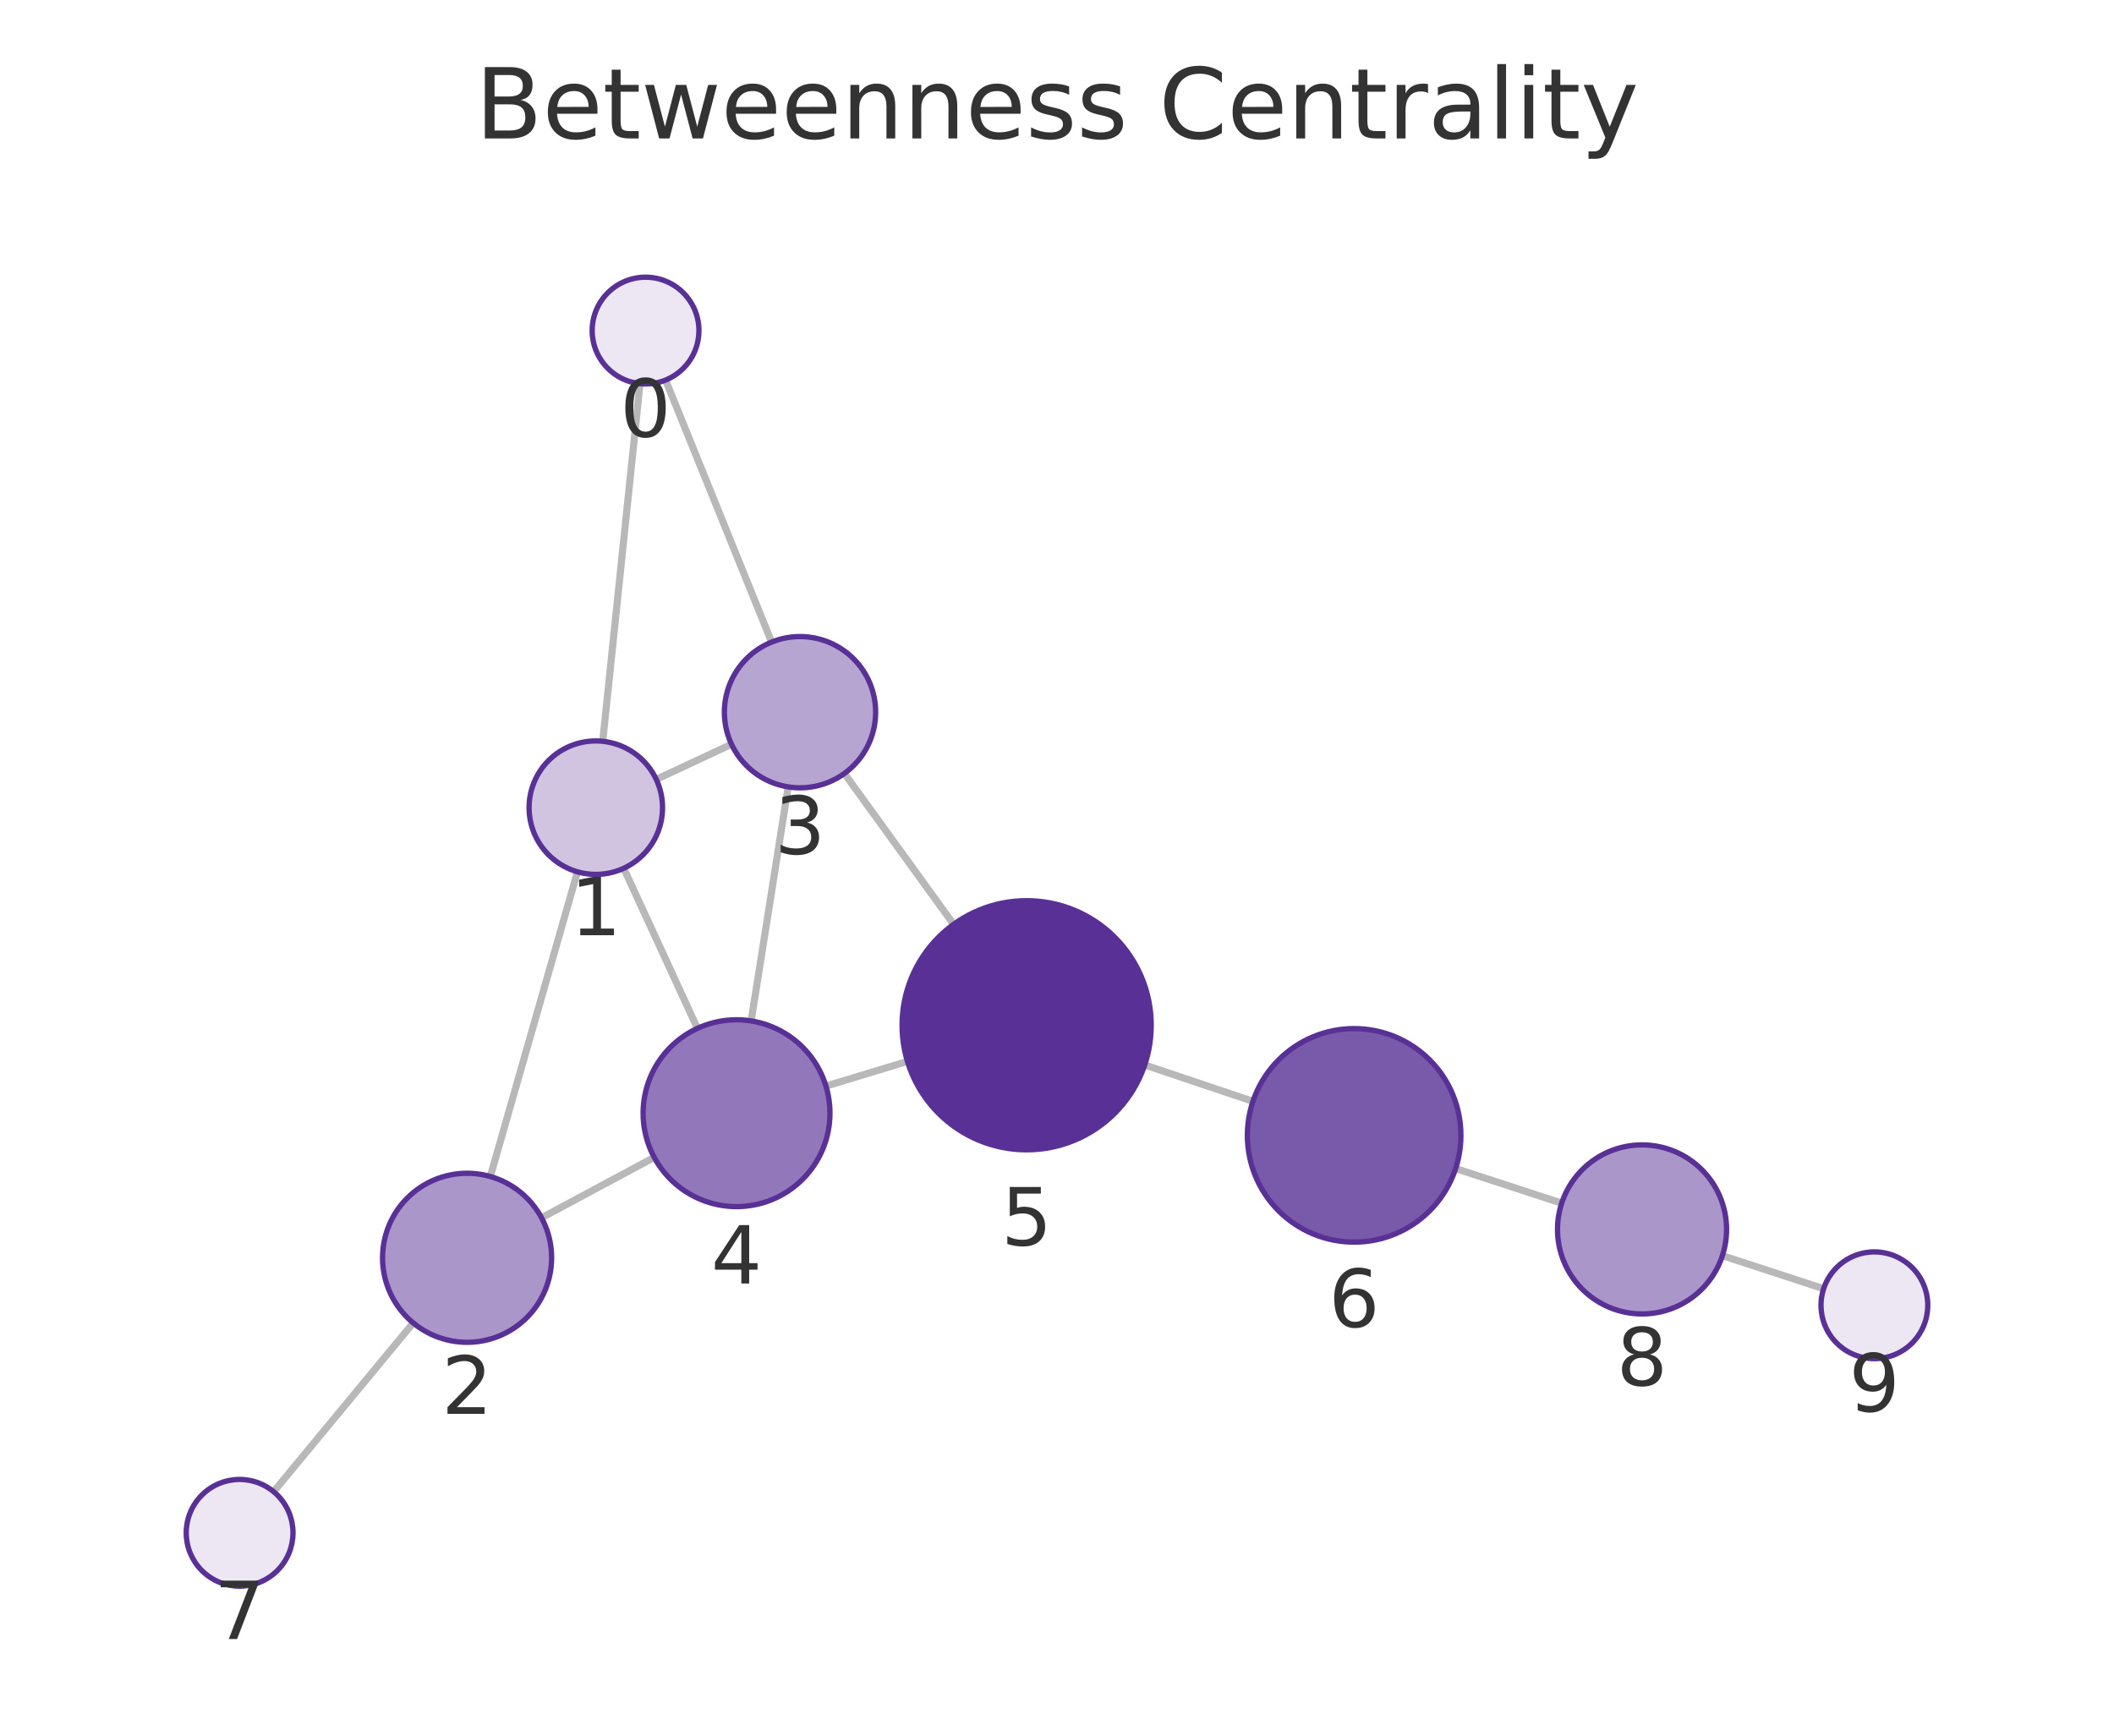
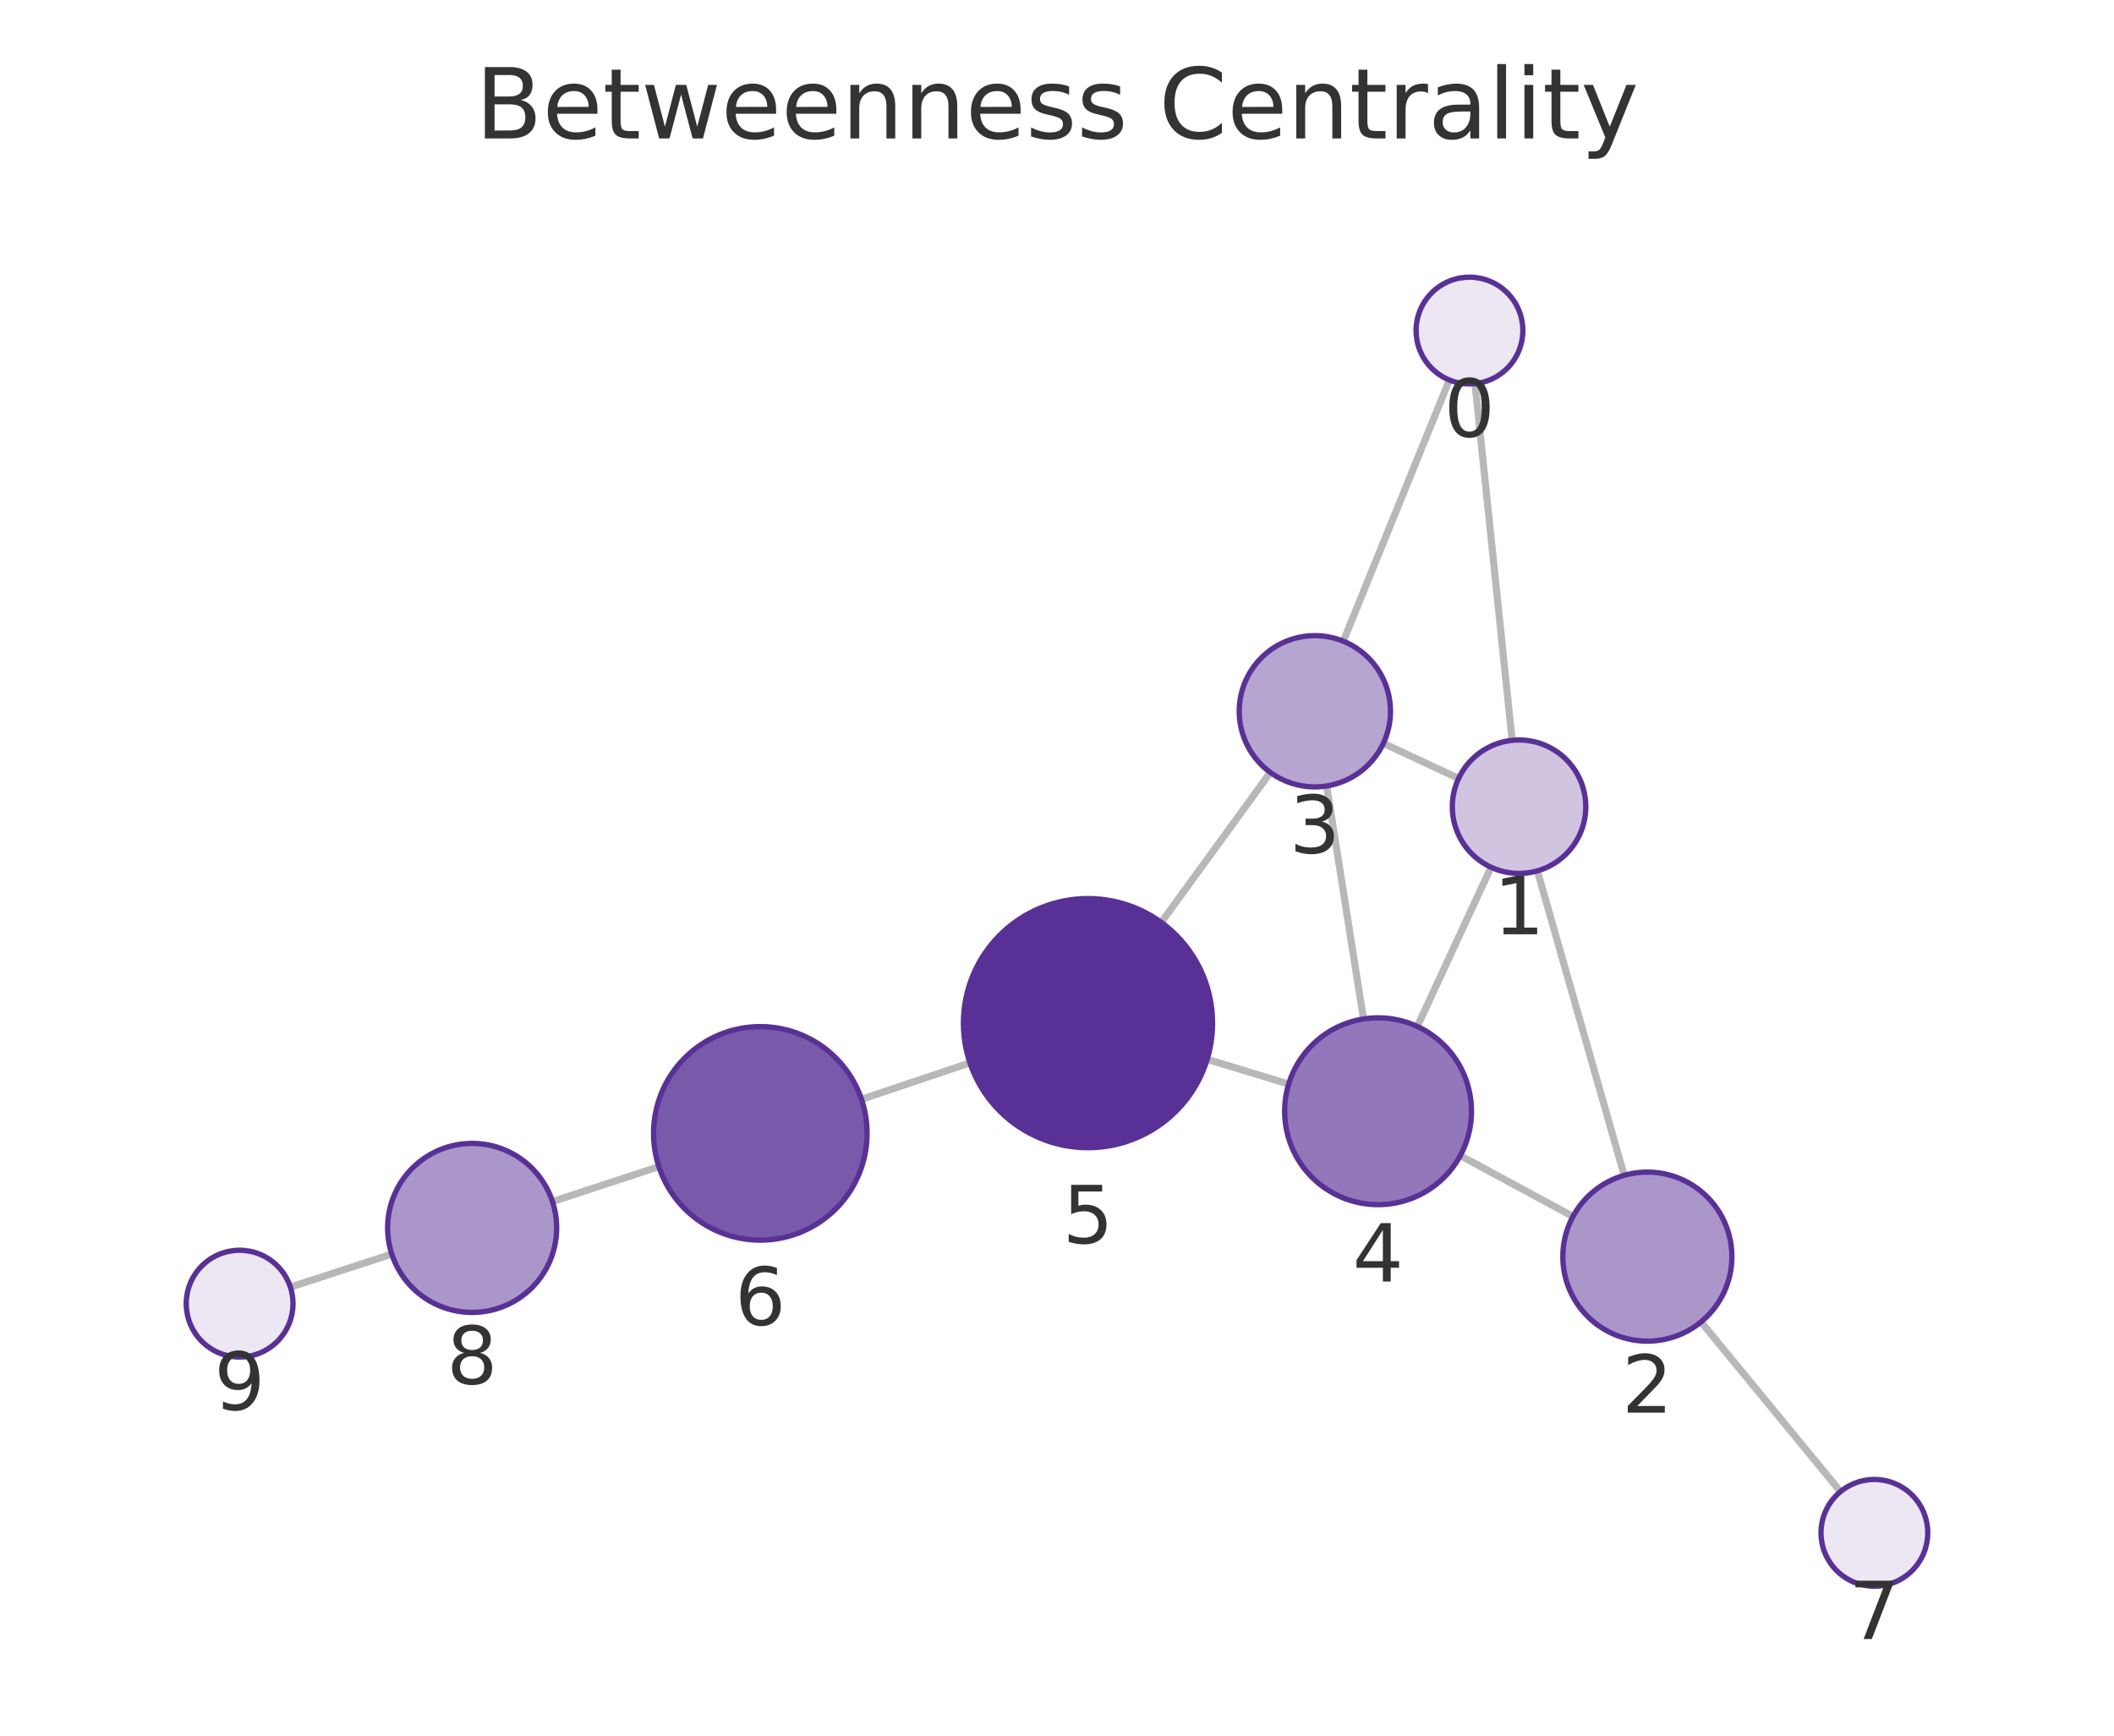
<svg xmlns="http://www.w3.org/2000/svg" xmlns:xlink="http://www.w3.org/1999/xlink" width="237.6pt" height="195.078pt" viewBox="0 0 237.6 195.078" version="1.1">
  <defs>
    <style type="text/css">*{stroke-linejoin: round; stroke-linecap: butt}</style>
  </defs>
  <g id="figure_1">
    <g id="patch_1">
      <path d="M 0 195.078  L 237.6 195.078  L 237.6 0  L 0 0  L 0 195.078  z " style="fill: none" />
    </g>
    <g id="axes_1">
      <g id="patch_2">
        <path d="M 7.2 187.878  L 230.4 187.878  L 230.4 21.558  L 7.2 21.558  L 7.2 187.878  z " style="fill: none" />
      </g>
      <g id="EdgeCollection_1">
-         <path d="M 71.934 43.123  L 67.743 83.318  " clip-path="url(#p833be234fd)" style="fill: #b8b8b8; stroke: #b8b8b8; stroke-width: 0.8" />
-         <path d="M 74.807 42.717  L 86.727 72.168  " clip-path="url(#p833be234fd)" style="fill: #b8b8b8; stroke: #b8b8b8; stroke-width: 0.8" />
-         <path d="M 64.903 97.988  L 55.109 132.234  " clip-path="url(#p833be234fd)" style="fill: #b8b8b8; stroke: #b8b8b8; stroke-width: 0.8" />
-         <path d="M 73.759 87.601  L 82.216 83.647  " clip-path="url(#p833be234fd)" style="fill: #b8b8b8; stroke: #b8b8b8; stroke-width: 0.8" />
-         <path d="M 70.103 97.589  L 78.389 115.58  " clip-path="url(#p833be234fd)" style="fill: #b8b8b8; stroke: #b8b8b8; stroke-width: 0.8" />
-         <path d="M 60.868 136.876  L 73.53 130.082  " clip-path="url(#p833be234fd)" style="fill: #b8b8b8; stroke: #b8b8b8; stroke-width: 0.8" />
-         <path d="M 46.443 148.689  L 30.755 167.658  " clip-path="url(#p833be234fd)" style="fill: #b8b8b8; stroke: #b8b8b8; stroke-width: 0.8" />
-         <path d="M 88.588 88.442  L 84.424 114.746  " clip-path="url(#p833be234fd)" style="fill: #b8b8b8; stroke: #b8b8b8; stroke-width: 0.8" />
-         <path d="M 94.901 86.932  L 107.178 103.893  " clip-path="url(#p833be234fd)" style="fill: #b8b8b8; stroke: #b8b8b8; stroke-width: 0.8" />
-         <path d="M 92.831 122.071  L 101.99 119.295  " clip-path="url(#p833be234fd)" style="fill: #b8b8b8; stroke: #b8b8b8; stroke-width: 0.8" />
-         <path d="M 128.658 119.695  L 140.822 123.784  " clip-path="url(#p833be234fd)" style="fill: #b8b8b8; stroke: #b8b8b8; stroke-width: 0.8" />
-         <path d="M 163.603 131.335  L 175.524 135.23  " clip-path="url(#p833be234fd)" style="fill: #b8b8b8; stroke: #b8b8b8; stroke-width: 0.8" />
-         <path d="M 193.585 141.129  L 204.966 144.845  " clip-path="url(#p833be234fd)" style="fill: #b8b8b8; stroke: #b8b8b8; stroke-width: 0.8" />
+         <path d="M 165.781 43.12  L 169.956 83.21  " clip-path="url(#p94bb9044f4)" style="fill: #b8b8b8; stroke: #b8b8b8; stroke-width: 0.8" />
+         <path d="M 162.902 42.711  L 150.979 72.068  " clip-path="url(#p94bb9044f4)" style="fill: #b8b8b8; stroke: #b8b8b8; stroke-width: 0.8" />
+         <path d="M 172.79 97.882  L 182.548 132.102  " clip-path="url(#p94bb9044f4)" style="fill: #b8b8b8; stroke: #b8b8b8; stroke-width: 0.8" />
+         <path d="M 163.938 87.494  L 155.481 83.542  " clip-path="url(#p94bb9044f4)" style="fill: #b8b8b8; stroke: #b8b8b8; stroke-width: 0.8" />
+         <path d="M 167.582 97.475  L 159.297 115.369  " clip-path="url(#p94bb9044f4)" style="fill: #b8b8b8; stroke: #b8b8b8; stroke-width: 0.8" />
+         <path d="M 176.794 136.725  L 164.126 129.886  " clip-path="url(#p94bb9044f4)" style="fill: #b8b8b8; stroke: #b8b8b8; stroke-width: 0.8" />
+         <path d="M 191.186 148.577  L 206.86 167.649  " clip-path="url(#p94bb9044f4)" style="fill: #b8b8b8; stroke: #b8b8b8; stroke-width: 0.8" />
+         <path d="M 149.108 88.339  L 153.247 114.527  " clip-path="url(#p94bb9044f4)" style="fill: #b8b8b8; stroke: #b8b8b8; stroke-width: 0.8" />
+         <path d="M 142.78 86.817  L 130.519 103.672  " clip-path="url(#p94bb9044f4)" style="fill: #b8b8b8; stroke: #b8b8b8; stroke-width: 0.8" />
+         <path d="M 144.839 121.846  L 135.679 119.063  " clip-path="url(#p94bb9044f4)" style="fill: #b8b8b8; stroke: #b8b8b8; stroke-width: 0.8" />
+         <path d="M 109.014 119.458  L 96.828 123.558  " clip-path="url(#p94bb9044f4)" style="fill: #b8b8b8; stroke: #b8b8b8; stroke-width: 0.8" />
+         <path d="M 74.052 131.126  L 62.093 135.049  " clip-path="url(#p94bb9044f4)" style="fill: #b8b8b8; stroke: #b8b8b8; stroke-width: 0.8" />
+         <path d="M 44.033 140.952  L 32.636 144.664  " clip-path="url(#p94bb9044f4)" style="fill: #b8b8b8; stroke: #b8b8b8; stroke-width: 0.8" />
      </g>
      <g id="VertexCollection_1">
-         <path d="M 72.556 43.155  C 74.147 43.155 75.673 42.523 76.799 41.398  C 77.924 40.273 78.556 38.747 78.556 37.155  C 78.556 35.564 77.924 34.038 76.799 32.913  C 75.673 31.788 74.147 31.155 72.556 31.155  C 70.965 31.155 69.438 31.788 68.313 32.913  C 67.188 34.038 66.556 35.564 66.556 37.155  C 66.556 38.747 67.188 40.273 68.313 41.398  C 69.438 42.523 70.965 43.155 72.556 43.155  z " clip-path="url(#p833be234fd)" style="fill: #ece7f3; stroke: #593196; stroke-width: 0.6" />
-         <path d="M 66.965 98.277  C 68.954 98.277 70.862 97.487 72.268 96.08  C 73.675 94.674 74.465 92.766 74.465 90.777  C 74.465 88.788 73.675 86.88 72.268 85.474  C 70.862 84.067 68.954 83.277 66.965 83.277  C 64.976 83.277 63.068 84.067 61.662 85.474  C 60.255 86.88 59.465 88.788 59.465 90.777  C 59.465 92.766 60.255 94.674 61.662 96.08  C 63.068 97.487 64.976 98.277 66.965 98.277  z " clip-path="url(#p833be234fd)" style="fill: #d0c4e1; stroke: #593196; stroke-width: 0.6" />
-         <path d="M 52.497 150.868  C 55.017 150.868 57.433 149.867 59.215 148.086  C 60.996 146.304 61.997 143.888 61.997 141.368  C 61.997 138.849 60.996 136.432 59.215 134.651  C 57.433 132.869 55.017 131.868 52.497 131.868  C 49.978 131.868 47.561 132.869 45.78 134.651  C 43.998 136.432 42.997 138.849 42.997 141.368  C 42.997 143.888 43.998 146.304 45.78 148.086  C 47.561 149.867 49.978 150.868 52.497 150.868  z " clip-path="url(#p833be234fd)" style="fill: #ab96ca; stroke: #593196; stroke-width: 0.6" />
-         <path d="M 89.916 88.547  C 92.171 88.547 94.333 87.651 95.927 86.057  C 97.521 84.463 98.416 82.301 98.416 80.047  C 98.416 77.792 97.521 75.63 95.927 74.036  C 94.333 72.442 92.171 71.547 89.916 71.547  C 87.662 71.547 85.5 72.442 83.906 74.036  C 82.312 75.63 81.416 77.792 81.416 80.047  C 81.416 82.301 82.312 84.463 83.906 86.057  C 85.5 87.651 87.662 88.547 89.916 88.547  z " clip-path="url(#p833be234fd)" style="fill: #b7a5d1; stroke: #593196; stroke-width: 0.6" />
-         <path d="M 82.782 135.617  C 85.567 135.617 88.238 134.511 90.207 132.542  C 92.176 130.573 93.282 127.902 93.282 125.117  C 93.282 122.333 92.176 119.662 90.207 117.693  C 88.238 115.724 85.567 114.617 82.782 114.617  C 79.998 114.617 77.327 115.724 75.358 117.693  C 73.389 119.662 72.282 122.333 72.282 125.117  C 72.282 127.902 73.389 130.573 75.358 132.542  C 77.327 134.511 79.998 135.617 82.782 135.617  z " clip-path="url(#p833be234fd)" style="fill: #9278ba; stroke: #593196; stroke-width: 0.6" />
-         <path d="M 115.388 129.233  C 119.1 129.233 122.662 127.758 125.287 125.133  C 127.912 122.507 129.388 118.946 129.388 115.233  C 129.388 111.52 127.912 107.959 125.287 105.334  C 122.662 102.708 119.1 101.233 115.388 101.233  C 111.675 101.233 108.113 102.708 105.488 105.334  C 102.863 107.959 101.388 111.52 101.388 115.233  C 101.388 118.946 102.863 122.507 105.488 125.133  C 108.113 127.758 111.675 129.233 115.388 129.233  z " clip-path="url(#p833be234fd)" style="fill: #593196; stroke: #593196; stroke-width: 0.6" />
-         <path d="M 152.196 139.609  C 155.379 139.609 158.431 138.344 160.682 136.094  C 162.932 133.844 164.196 130.791 164.196 127.609  C 164.196 124.426 162.932 121.374 160.682 119.123  C 158.431 116.873 155.379 115.609 152.196 115.609  C 149.014 115.609 145.961 116.873 143.711 119.123  C 141.461 121.374 140.196 124.426 140.196 127.609  C 140.196 130.791 141.461 133.844 143.711 136.094  C 145.961 138.344 149.014 139.609 152.196 139.609  z " clip-path="url(#p833be234fd)" style="fill: #7959aa; stroke: #593196; stroke-width: 0.6" />
-         <path d="M 26.931 178.281  C 28.522 178.281 30.048 177.649 31.173 176.524  C 32.299 175.399 32.931 173.872 32.931 172.281  C 32.931 170.69 32.299 169.164 31.173 168.038  C 30.048 166.913 28.522 166.281 26.931 166.281  C 25.34 166.281 23.813 166.913 22.688 168.038  C 21.563 169.164 20.931 170.69 20.931 172.281  C 20.931 173.872 21.563 175.399 22.688 176.524  C 23.813 177.649 25.34 178.281 26.931 178.281  z " clip-path="url(#p833be234fd)" style="fill: #ece7f3; stroke: #593196; stroke-width: 0.6" />
-         <path d="M 184.555 147.68  C 187.074 147.68 189.491 146.679 191.272 144.898  C 193.054 143.116 194.055 140.7 194.055 138.18  C 194.055 135.661 193.054 133.244 191.272 131.463  C 189.491 129.681 187.074 128.68 184.555 128.68  C 182.035 128.68 179.619 129.681 177.837 131.463  C 176.056 133.244 175.055 135.661 175.055 138.18  C 175.055 140.7 176.056 143.116 177.837 144.898  C 179.619 146.679 182.035 147.68 184.555 147.68  z " clip-path="url(#p833be234fd)" style="fill: #ab96ca; stroke: #593196; stroke-width: 0.6" />
-         <path d="M 210.669 152.707  C 212.26 152.707 213.787 152.075 214.912 150.95  C 216.037 149.825 216.669 148.299 216.669 146.707  C 216.669 145.116 216.037 143.59 214.912 142.465  C 213.787 141.34 212.26 140.707 210.669 140.707  C 209.078 140.707 207.552 141.34 206.427 142.465  C 205.301 143.59 204.669 145.116 204.669 146.707  C 204.669 148.299 205.301 149.825 206.427 150.95  C 207.552 152.075 209.078 152.707 210.669 152.707  z " clip-path="url(#p833be234fd)" style="fill: #ece7f3; stroke: #593196; stroke-width: 0.6" />
+         <path d="M 165.16 43.152  C 166.751 43.152 168.277 42.52 169.403 41.395  C 170.528 40.27 171.16 38.744 171.16 37.152  C 171.16 35.561 170.528 34.035 169.403 32.91  C 168.277 31.784 166.751 31.152 165.16 31.152  C 163.569 31.152 162.043 31.784 160.917 32.91  C 159.792 34.035 159.16 35.561 159.16 37.152  C 159.16 38.744 159.792 40.27 160.917 41.395  C 162.043 42.52 163.569 43.152 165.16 43.152  z " clip-path="url(#p94bb9044f4)" style="fill: #ece7f3; stroke: #593196; stroke-width: 0.6" />
+         <path d="M 170.733 98.169  C 172.722 98.169 174.63 97.379 176.036 95.973  C 177.442 94.566 178.233 92.659 178.233 90.669  C 178.233 88.68 177.442 86.773 176.036 85.366  C 174.63 83.96 172.722 83.169 170.733 83.169  C 168.744 83.169 166.836 83.96 165.429 85.366  C 164.023 86.773 163.233 88.68 163.233 90.669  C 163.233 92.659 164.023 94.566 165.429 95.973  C 166.836 97.379 168.744 98.169 170.733 98.169  z " clip-path="url(#p94bb9044f4)" style="fill: #d0c4e1; stroke: #593196; stroke-width: 0.6" />
+         <path d="M 185.154 150.737  C 187.673 150.737 190.09 149.736 191.871 147.955  C 193.653 146.173 194.654 143.757 194.654 141.237  C 194.654 138.718 193.653 136.301 191.871 134.52  C 190.09 132.738 187.673 131.737 185.154 131.737  C 182.634 131.737 180.218 132.738 178.436 134.52  C 176.655 136.301 175.654 138.718 175.654 141.237  C 175.654 143.757 176.655 146.173 178.436 147.955  C 180.218 149.736 182.634 150.737 185.154 150.737  z " clip-path="url(#p94bb9044f4)" style="fill: #ab96ca; stroke: #593196; stroke-width: 0.6" />
+         <path d="M 147.781 88.443  C 150.035 88.443 152.197 87.547 153.791 85.953  C 155.385 84.359 156.281 82.197 156.281 79.943  C 156.281 77.689 155.385 75.527 153.791 73.933  C 152.197 72.339 150.035 71.443 147.781 71.443  C 145.526 71.443 143.364 72.339 141.77 73.933  C 140.176 75.527 139.281 77.689 139.281 79.943  C 139.281 82.197 140.176 84.359 141.77 85.953  C 143.364 87.547 145.526 88.443 147.781 88.443  z " clip-path="url(#p94bb9044f4)" style="fill: #b7a5d1; stroke: #593196; stroke-width: 0.6" />
+         <path d="M 154.886 135.398  C 157.671 135.398 160.342 134.291 162.311 132.322  C 164.28 130.353 165.386 127.682 165.386 124.898  C 165.386 122.113 164.28 119.442 162.311 117.473  C 160.342 115.504 157.671 114.398 154.886 114.398  C 152.101 114.398 149.43 115.504 147.461 117.473  C 145.492 119.442 144.386 122.113 144.386 124.898  C 144.386 127.682 145.492 130.353 147.461 132.322  C 149.43 134.291 152.101 135.398 154.886 135.398  z " clip-path="url(#p94bb9044f4)" style="fill: #9278ba; stroke: #593196; stroke-width: 0.6" />
+         <path d="M 122.283 128.994  C 125.996 128.994 129.557 127.519 132.182 124.893  C 134.808 122.268 136.283 118.707 136.283 114.994  C 136.283 111.281 134.808 107.72 132.182 105.094  C 129.557 102.469 125.996 100.994 122.283 100.994  C 118.57 100.994 115.009 102.469 112.383 105.094  C 109.758 107.72 108.283 111.281 108.283 114.994  C 108.283 118.707 109.758 122.268 112.383 124.893  C 115.009 127.519 118.57 128.994 122.283 128.994  z " clip-path="url(#p94bb9044f4)" style="fill: #593196; stroke: #593196; stroke-width: 0.6" />
+         <path d="M 85.454 139.385  C 88.637 139.385 91.689 138.121 93.939 135.87  C 96.19 133.62 97.454 130.568 97.454 127.385  C 97.454 124.203 96.19 121.15 93.939 118.9  C 91.689 116.65 88.637 115.385 85.454 115.385  C 82.272 115.385 79.219 116.65 76.969 118.9  C 74.719 121.15 73.454 124.203 73.454 127.385  C 73.454 130.568 74.719 133.62 76.969 135.87  C 79.219 138.121 82.272 139.385 85.454 139.385  z " clip-path="url(#p94bb9044f4)" style="fill: #7959aa; stroke: #593196; stroke-width: 0.6" />
+         <path d="M 210.669 178.284  C 212.26 178.284 213.787 177.652 214.912 176.527  C 216.037 175.402 216.669 173.875 216.669 172.284  C 216.669 170.693 216.037 169.167 214.912 168.042  C 213.787 166.916 212.26 166.284 210.669 166.284  C 209.078 166.284 207.552 166.916 206.426 168.042  C 205.301 169.167 204.669 170.693 204.669 172.284  C 204.669 173.875 205.301 175.402 206.426 176.527  C 207.552 177.652 209.078 178.284 210.669 178.284  z " clip-path="url(#p94bb9044f4)" style="fill: #ece7f3; stroke: #593196; stroke-width: 0.6" />
+         <path d="M 53.066 147.51  C 55.585 147.51 58.002 146.509 59.783 144.728  C 61.565 142.946 62.566 140.53 62.566 138.01  C 62.566 135.491 61.565 133.074 59.783 131.293  C 58.002 129.511 55.585 128.51 53.066 128.51  C 50.546 128.51 48.13 129.511 46.348 131.293  C 44.567 133.074 43.566 135.491 43.566 138.01  C 43.566 140.53 44.567 142.946 46.348 144.728  C 48.13 146.509 50.546 147.51 53.066 147.51  z " clip-path="url(#p94bb9044f4)" style="fill: #ab96ca; stroke: #593196; stroke-width: 0.6" />
+         <path d="M 26.931 152.522  C 28.522 152.522 30.048 151.89 31.174 150.765  C 32.299 149.64 32.931 148.113 32.931 146.522  C 32.931 144.931 32.299 143.405 31.174 142.279  C 30.048 141.154 28.522 140.522 26.931 140.522  C 25.34 140.522 23.813 141.154 22.688 142.279  C 21.563 143.405 20.931 144.931 20.931 146.522  C 20.931 148.113 21.563 149.64 22.688 150.765  C 23.813 151.89 25.34 152.522 26.931 152.522  z " clip-path="url(#p94bb9044f4)" style="fill: #ece7f3; stroke: #593196; stroke-width: 0.6" />
      </g>
      <g id="text_1">
-         <g clip-path="url(#p833be234fd)">
-           <g style="fill: #333333" transform="translate(69.69274 49.09333) scale(0.09 -0.09)">
+         <g clip-path="url(#p94bb9044f4)">
+           <g style="fill: #333333" transform="translate(162.2969 49.09019) scale(0.09 -0.09)">
            <defs>
              <path id="DejaVuSans-13" d="M 2034 4250  Q 1547 4250 1301 3770  Q 1056 3291 1056 2328  Q 1056 1369 1301 889  Q 1547 409 2034 409  Q 2525 409 2770 889  Q 3016 1369 3016 2328  Q 3016 3291 2770 3770  Q 2525 4250 2034 4250  z M 2034 4750  Q 2819 4750 3233 4129  Q 3647 3509 3647 2328  Q 3647 1150 3233 529  Q 2819 -91 2034 -91  Q 1250 -91 836 529  Q 422 1150 422 2328  Q 422 3509 836 4129  Q 1250 4750 2034 4750  z " transform="scale(0.015625)" />
            </defs>
            <use xlink:href="#DejaVuSans-13" />
          </g>
        </g>
      </g>
      <g id="text_2">
-         <g clip-path="url(#p833be234fd)">
-           <g style="fill: #333333" transform="translate(64.10176 105.115) scale(0.09 -0.09)">
+         <g clip-path="url(#p94bb9044f4)">
+           <g style="fill: #333333" transform="translate(167.8696 105.0074) scale(0.09 -0.09)">
            <defs>
              <path id="DejaVuSans-14" d="M 794 531  L 1825 531  L 1825 4091  L 703 3866  L 703 4441  L 1819 4666  L 2450 4666  L 2450 531  L 3481 531  L 3481 0  L 794 0  L 794 531  z " transform="scale(0.015625)" />
            </defs>
            <use xlink:href="#DejaVuSans-14" />
          </g>
        </g>
      </g>
      <g id="text_3">
-         <g clip-path="url(#p833be234fd)">
-           <g style="fill: #333333" transform="translate(49.63428 158.9061) scale(0.09 -0.09)">
+         <g clip-path="url(#p94bb9044f4)">
+           <g style="fill: #333333" transform="translate(182.2907 158.7753) scale(0.09 -0.09)">
            <defs>
              <path id="DejaVuSans-15" d="M 1228 531  L 3431 531  L 3431 0  L 469 0  L 469 531  Q 828 903 1448 1529  Q 2069 2156 2228 2338  Q 2531 2678 2651 2914  Q 2772 3150 2772 3378  Q 2772 3750 2511 3984  Q 2250 4219 1831 4219  Q 1534 4219 1204 4116  Q 875 4013 500 3803  L 500 4441  Q 881 4594 1212 4672  Q 1544 4750 1819 4750  Q 2544 4750 2975 4387  Q 3406 4025 3406 3419  Q 3406 3131 3298 2873  Q 3191 2616 2906 2266  Q 2828 2175 2409 1742  Q 1991 1309 1228 531  z " transform="scale(0.015625)" />
            </defs>
            <use xlink:href="#DejaVuSans-15" />
          </g>
        </g>
      </g>
      <g id="text_4">
-         <g clip-path="url(#p833be234fd)">
-           <g style="fill: #333333" transform="translate(87.05333 95.98453) scale(0.09 -0.09)">
+         <g clip-path="url(#p94bb9044f4)">
+           <g style="fill: #333333" transform="translate(144.9174 95.8809) scale(0.09 -0.09)">
            <defs>
              <path id="DejaVuSans-16" d="M 2597 2516  Q 3050 2419 3304 2112  Q 3559 1806 3559 1356  Q 3559 666 3084 287  Q 2609 -91 1734 -91  Q 1441 -91 1130 -33  Q 819 25 488 141  L 488 750  Q 750 597 1062 519  Q 1375 441 1716 441  Q 2309 441 2620 675  Q 2931 909 2931 1356  Q 2931 1769 2642 2001  Q 2353 2234 1838 2234  L 1294 2234  L 1294 2753  L 1863 2753  Q 2328 2753 2575 2939  Q 2822 3125 2822 3475  Q 2822 3834 2567 4026  Q 2313 4219 1838 4219  Q 1578 4219 1281 4162  Q 984 4106 628 3988  L 628 4550  Q 988 4650 1302 4700  Q 1616 4750 1894 4750  Q 2613 4750 3031 4423  Q 3450 4097 3450 3541  Q 3450 3153 3228 2886  Q 3006 2619 2597 2516  z " transform="scale(0.015625)" />
            </defs>
            <use xlink:href="#DejaVuSans-16" />
          </g>
        </g>
      </g>
      <g id="text_5">
-         <g clip-path="url(#p833be234fd)">
-           <g style="fill: #333333" transform="translate(79.91919 144.2551) scale(0.09 -0.09)">
+         <g clip-path="url(#p94bb9044f4)">
+           <g style="fill: #333333" transform="translate(152.0229 144.0357) scale(0.09 -0.09)">
            <defs>
              <path id="DejaVuSans-17" d="M 2419 4116  L 825 1625  L 2419 1625  L 2419 4116  z M 2253 4666  L 3047 4666  L 3047 1625  L 3713 1625  L 3713 1100  L 3047 1100  L 3047 0  L 2419 0  L 2419 1100  L 313 1100  L 313 1709  L 2253 4666  z " transform="scale(0.015625)" />
            </defs>
            <use xlink:href="#DejaVuSans-17" />
          </g>
        </g>
      </g>
      <g id="text_6">
-         <g clip-path="url(#p833be234fd)">
-           <g style="fill: #333333" transform="translate(112.5245 139.9709) scale(0.09 -0.09)">
+         <g clip-path="url(#p94bb9044f4)">
+           <g style="fill: #333333" transform="translate(119.4198 139.7317) scale(0.09 -0.09)">
            <defs>
              <path id="DejaVuSans-18" d="M 691 4666  L 3169 4666  L 3169 4134  L 1269 4134  L 1269 2991  Q 1406 3038 1543 3061  Q 1681 3084 1819 3084  Q 2600 3084 3056 2656  Q 3513 2228 3513 1497  Q 3513 744 3044 326  Q 2575 -91 1722 -91  Q 1428 -91 1123 -41  Q 819 9 494 109  L 494 744  Q 775 591 1075 516  Q 1375 441 1709 441  Q 2250 441 2565 725  Q 2881 1009 2881 1497  Q 2881 1984 2565 2268  Q 2250 2553 1709 2553  Q 1456 2553 1204 2497  Q 953 2441 691 2322  L 691 4666  z " transform="scale(0.015625)" />
            </defs>
            <use xlink:href="#DejaVuSans-18" />
          </g>
        </g>
      </g>
      <g id="text_7">
-         <g clip-path="url(#p833be234fd)">
-           <g style="fill: #333333" transform="translate(149.3333 149.1465) scale(0.09 -0.09)">
+         <g clip-path="url(#p94bb9044f4)">
+           <g style="fill: #333333" transform="translate(82.59103 148.9231) scale(0.09 -0.09)">
            <defs>
              <path id="DejaVuSans-19" d="M 2113 2584  Q 1688 2584 1439 2293  Q 1191 2003 1191 1497  Q 1191 994 1439 701  Q 1688 409 2113 409  Q 2538 409 2786 701  Q 3034 994 3034 1497  Q 3034 2003 2786 2293  Q 2538 2584 2113 2584  z M 3366 4563  L 3366 3988  Q 3128 4100 2886 4159  Q 2644 4219 2406 4219  Q 1781 4219 1451 3797  Q 1122 3375 1075 2522  Q 1259 2794 1537 2939  Q 1816 3084 2150 3084  Q 2853 3084 3261 2657  Q 3669 2231 3669 1497  Q 3669 778 3244 343  Q 2819 -91 2113 -91  Q 1303 -91 875 529  Q 447 1150 447 2328  Q 447 3434 972 4092  Q 1497 4750 2381 4750  Q 2619 4750 2861 4703  Q 3103 4656 3366 4563  z " transform="scale(0.015625)" />
            </defs>
            <use xlink:href="#DejaVuSans-19" />
          </g>
        </g>
      </g>
      <g id="text_8">
-         <g clip-path="url(#p833be234fd)">
-           <g style="fill: #333333" transform="translate(24.06764 184.219) scale(0.09 -0.09)">
+         <g clip-path="url(#p94bb9044f4)">
+           <g style="fill: #333333" transform="translate(207.806 184.2222) scale(0.09 -0.09)">
            <defs>
              <path id="DejaVuSans-1a" d="M 525 4666  L 3525 4666  L 3525 4397  L 1831 0  L 1172 0  L 2766 4134  L 525 4134  L 525 4666  z " transform="scale(0.015625)" />
            </defs>
            <use xlink:href="#DejaVuSans-1a" />
          </g>
        </g>
      </g>
      <g id="text_9">
-         <g clip-path="url(#p833be234fd)">
-           <g style="fill: #333333" transform="translate(181.6916 155.7183) scale(0.09 -0.09)">
+         <g clip-path="url(#p94bb9044f4)">
+           <g style="fill: #333333" transform="translate(50.20278 155.548) scale(0.09 -0.09)">
            <defs>
              <path id="DejaVuSans-1b" d="M 2034 2216  Q 1584 2216 1326 1975  Q 1069 1734 1069 1313  Q 1069 891 1326 650  Q 1584 409 2034 409  Q 2484 409 2743 651  Q 3003 894 3003 1313  Q 3003 1734 2745 1975  Q 2488 2216 2034 2216  z M 1403 2484  Q 997 2584 770 2862  Q 544 3141 544 3541  Q 544 4100 942 4425  Q 1341 4750 2034 4750  Q 2731 4750 3128 4425  Q 3525 4100 3525 3541  Q 3525 3141 3298 2862  Q 3072 2584 2669 2484  Q 3125 2378 3379 2068  Q 3634 1759 3634 1313  Q 3634 634 3220 271  Q 2806 -91 2034 -91  Q 1263 -91 848 271  Q 434 634 434 1313  Q 434 1759 690 2068  Q 947 2378 1403 2484  z M 1172 3481  Q 1172 3119 1398 2916  Q 1625 2713 2034 2713  Q 2441 2713 2670 2916  Q 2900 3119 2900 3481  Q 2900 3844 2670 4047  Q 2441 4250 2034 4250  Q 1625 4250 1398 4047  Q 1172 3844 1172 3481  z " transform="scale(0.015625)" />
            </defs>
            <use xlink:href="#DejaVuSans-1b" />
          </g>
        </g>
      </g>
      <g id="text_10">
-         <g clip-path="url(#p833be234fd)">
-           <g style="fill: #333333" transform="translate(207.8061 158.6453) scale(0.09 -0.09)">
+         <g clip-path="url(#p94bb9044f4)">
+           <g style="fill: #333333" transform="translate(24.06778 158.46) scale(0.09 -0.09)">
            <defs>
              <path id="DejaVuSans-1c" d="M 703 97  L 703 672  Q 941 559 1184 500  Q 1428 441 1663 441  Q 2288 441 2617 861  Q 2947 1281 2994 2138  Q 2813 1869 2534 1725  Q 2256 1581 1919 1581  Q 1219 1581 811 2004  Q 403 2428 403 3163  Q 403 3881 828 4315  Q 1253 4750 1959 4750  Q 2769 4750 3195 4129  Q 3622 3509 3622 2328  Q 3622 1225 3098 567  Q 2575 -91 1691 -91  Q 1453 -91 1209 -44  Q 966 3 703 97  z M 1959 2075  Q 2384 2075 2632 2365  Q 2881 2656 2881 3163  Q 2881 3666 2632 3958  Q 2384 4250 1959 4250  Q 1534 4250 1286 3958  Q 1038 3666 1038 3163  Q 1038 2656 1286 2365  Q 1534 2075 1959 2075  z " transform="scale(0.015625)" />
            </defs>
            <use xlink:href="#DejaVuSans-1c" />
          </g>
        </g>
      </g>
      <g id="matplotlib.axis_1" />
      <g id="matplotlib.axis_2" />
      <g id="text_11">
        <g style="fill: #333333" transform="translate(53.42047 15.55828) scale(0.11 -0.11)">
          <defs>
            <path id="DejaVuSans-25" d="M 1259 2228  L 1259 519  L 2272 519  Q 2781 519 3026 730  Q 3272 941 3272 1375  Q 3272 1813 3026 2020  Q 2781 2228 2272 2228  L 1259 2228  z M 1259 4147  L 1259 2741  L 2194 2741  Q 2656 2741 2882 2914  Q 3109 3088 3109 3444  Q 3109 3797 2882 3972  Q 2656 4147 2194 4147  L 1259 4147  z M 628 4666  L 2241 4666  Q 2963 4666 3353 4366  Q 3744 4066 3744 3513  Q 3744 3084 3544 2831  Q 3344 2578 2956 2516  Q 3422 2416 3680 2098  Q 3938 1781 3938 1306  Q 3938 681 3513 340  Q 3088 0 2303 0  L 628 0  L 628 4666  z " transform="scale(0.015625)" />
            <path id="DejaVuSans-48" d="M 3597 1894  L 3597 1613  L 953 1613  Q 991 1019 1311 708  Q 1631 397 2203 397  Q 2534 397 2845 478  Q 3156 559 3463 722  L 3463 178  Q 3153 47 2828 -22  Q 2503 -91 2169 -91  Q 1331 -91 842 396  Q 353 884 353 1716  Q 353 2575 817 3079  Q 1281 3584 2069 3584  Q 2775 3584 3186 3129  Q 3597 2675 3597 1894  z M 3022 2063  Q 3016 2534 2758 2815  Q 2500 3097 2075 3097  Q 1594 3097 1305 2825  Q 1016 2553 972 2059  L 3022 2063  z " transform="scale(0.015625)" />
            <path id="DejaVuSans-57" d="M 1172 4494  L 1172 3500  L 2356 3500  L 2356 3053  L 1172 3053  L 1172 1153  Q 1172 725 1289 603  Q 1406 481 1766 481  L 2356 481  L 2356 0  L 1766 0  Q 1100 0 847 248  Q 594 497 594 1153  L 594 3053  L 172 3053  L 172 3500  L 594 3500  L 594 4494  L 1172 4494  z " transform="scale(0.015625)" />
            <path id="DejaVuSans-5a" d="M 269 3500  L 844 3500  L 1563 769  L 2278 3500  L 2956 3500  L 3675 769  L 4391 3500  L 4966 3500  L 4050 0  L 3372 0  L 2619 2869  L 1863 0  L 1184 0  L 269 3500  z " transform="scale(0.015625)" />
            <path id="DejaVuSans-51" d="M 3513 2113  L 3513 0  L 2938 0  L 2938 2094  Q 2938 2591 2744 2837  Q 2550 3084 2163 3084  Q 1697 3084 1428 2787  Q 1159 2491 1159 1978  L 1159 0  L 581 0  L 581 3500  L 1159 3500  L 1159 2956  Q 1366 3272 1645 3428  Q 1925 3584 2291 3584  Q 2894 3584 3203 3211  Q 3513 2838 3513 2113  z " transform="scale(0.015625)" />
            <path id="DejaVuSans-56" d="M 2834 3397  L 2834 2853  Q 2591 2978 2328 3040  Q 2066 3103 1784 3103  Q 1356 3103 1142 2972  Q 928 2841 928 2578  Q 928 2378 1081 2264  Q 1234 2150 1697 2047  L 1894 2003  Q 2506 1872 2764 1633  Q 3022 1394 3022 966  Q 3022 478 2636 193  Q 2250 -91 1575 -91  Q 1294 -91 989 -36  Q 684 19 347 128  L 347 722  Q 666 556 975 473  Q 1284 391 1588 391  Q 1994 391 2212 530  Q 2431 669 2431 922  Q 2431 1156 2273 1281  Q 2116 1406 1581 1522  L 1381 1569  Q 847 1681 609 1914  Q 372 2147 372 2553  Q 372 3047 722 3315  Q 1072 3584 1716 3584  Q 2034 3584 2315 3537  Q 2597 3491 2834 3397  z " transform="scale(0.015625)" />
            <path id="DejaVuSans-3" transform="scale(0.015625)" />
            <path id="DejaVuSans-26" d="M 4122 4306  L 4122 3641  Q 3803 3938 3442 4084  Q 3081 4231 2675 4231  Q 1875 4231 1450 3742  Q 1025 3253 1025 2328  Q 1025 1406 1450 917  Q 1875 428 2675 428  Q 3081 428 3442 575  Q 3803 722 4122 1019  L 4122 359  Q 3791 134 3420 21  Q 3050 -91 2638 -91  Q 1578 -91 968 557  Q 359 1206 359 2328  Q 359 3453 968 4101  Q 1578 4750 2638 4750  Q 3056 4750 3426 4639  Q 3797 4528 4122 4306  z " transform="scale(0.015625)" />
            <path id="DejaVuSans-55" d="M 2631 2963  Q 2534 3019 2420 3045  Q 2306 3072 2169 3072  Q 1681 3072 1420 2755  Q 1159 2438 1159 1844  L 1159 0  L 581 0  L 581 3500  L 1159 3500  L 1159 2956  Q 1341 3275 1631 3429  Q 1922 3584 2338 3584  Q 2397 3584 2469 3576  Q 2541 3569 2628 3553  L 2631 2963  z " transform="scale(0.015625)" />
            <path id="DejaVuSans-44" d="M 2194 1759  Q 1497 1759 1228 1600  Q 959 1441 959 1056  Q 959 750 1161 570  Q 1363 391 1709 391  Q 2188 391 2477 730  Q 2766 1069 2766 1631  L 2766 1759  L 2194 1759  z M 3341 1997  L 3341 0  L 2766 0  L 2766 531  Q 2569 213 2275 61  Q 1981 -91 1556 -91  Q 1019 -91 701 211  Q 384 513 384 1019  Q 384 1609 779 1909  Q 1175 2209 1959 2209  L 2766 2209  L 2766 2266  Q 2766 2663 2505 2880  Q 2244 3097 1772 3097  Q 1472 3097 1187 3025  Q 903 2953 641 2809  L 641 3341  Q 956 3463 1253 3523  Q 1550 3584 1831 3584  Q 2591 3584 2966 3190  Q 3341 2797 3341 1997  z " transform="scale(0.015625)" />
            <path id="DejaVuSans-4f" d="M 603 4863  L 1178 4863  L 1178 0  L 603 0  L 603 4863  z " transform="scale(0.015625)" />
            <path id="DejaVuSans-4c" d="M 603 3500  L 1178 3500  L 1178 0  L 603 0  L 603 3500  z M 603 4863  L 1178 4863  L 1178 4134  L 603 4134  L 603 4863  z " transform="scale(0.015625)" />
            <path id="DejaVuSans-5c" d="M 2059 -325  Q 1816 -950 1584 -1140  Q 1353 -1331 966 -1331  L 506 -1331  L 506 -850  L 844 -850  Q 1081 -850 1212 -737  Q 1344 -625 1503 -206  L 1606 56  L 191 3500  L 800 3500  L 1894 763  L 2988 3500  L 3597 3500  L 2059 -325  z " transform="scale(0.015625)" />
          </defs>
          <use xlink:href="#DejaVuSans-25" />
          <use xlink:href="#DejaVuSans-48" transform="translate(68.60938 0)" />
          <use xlink:href="#DejaVuSans-57" transform="translate(130.1406 0)" />
          <use xlink:href="#DejaVuSans-5a" transform="translate(169.3438 0)" />
          <use xlink:href="#DejaVuSans-48" transform="translate(251.125 0)" />
          <use xlink:href="#DejaVuSans-48" transform="translate(312.6562 0)" />
          <use xlink:href="#DejaVuSans-51" transform="translate(374.1875 0)" />
          <use xlink:href="#DejaVuSans-51" transform="translate(437.5625 0)" />
          <use xlink:href="#DejaVuSans-48" transform="translate(500.9375 0)" />
          <use xlink:href="#DejaVuSans-56" transform="translate(562.4688 0)" />
          <use xlink:href="#DejaVuSans-56" transform="translate(614.5625 0)" />
          <use xlink:href="#DejaVuSans-3" transform="translate(666.6562 0)" />
          <use xlink:href="#DejaVuSans-26" transform="translate(698.4375 0)" />
          <use xlink:href="#DejaVuSans-48" transform="translate(768.2656 0)" />
          <use xlink:href="#DejaVuSans-51" transform="translate(829.7969 0)" />
          <use xlink:href="#DejaVuSans-57" transform="translate(893.1719 0)" />
          <use xlink:href="#DejaVuSans-55" transform="translate(932.375 0)" />
          <use xlink:href="#DejaVuSans-44" transform="translate(973.4844 0)" />
          <use xlink:href="#DejaVuSans-4f" transform="translate(1034.766 0)" />
          <use xlink:href="#DejaVuSans-4c" transform="translate(1062.547 0)" />
          <use xlink:href="#DejaVuSans-57" transform="translate(1090.328 0)" />
          <use xlink:href="#DejaVuSans-5c" transform="translate(1129.531 0)" />
        </g>
      </g>
    </g>
  </g>
  <defs>
-     <clipPath id="p833be234fd">
+     <clipPath id="p94bb9044f4">
      <rect x="7.2" y="21.558" width="223.2" height="166.32" />
    </clipPath>
  </defs>
</svg>
